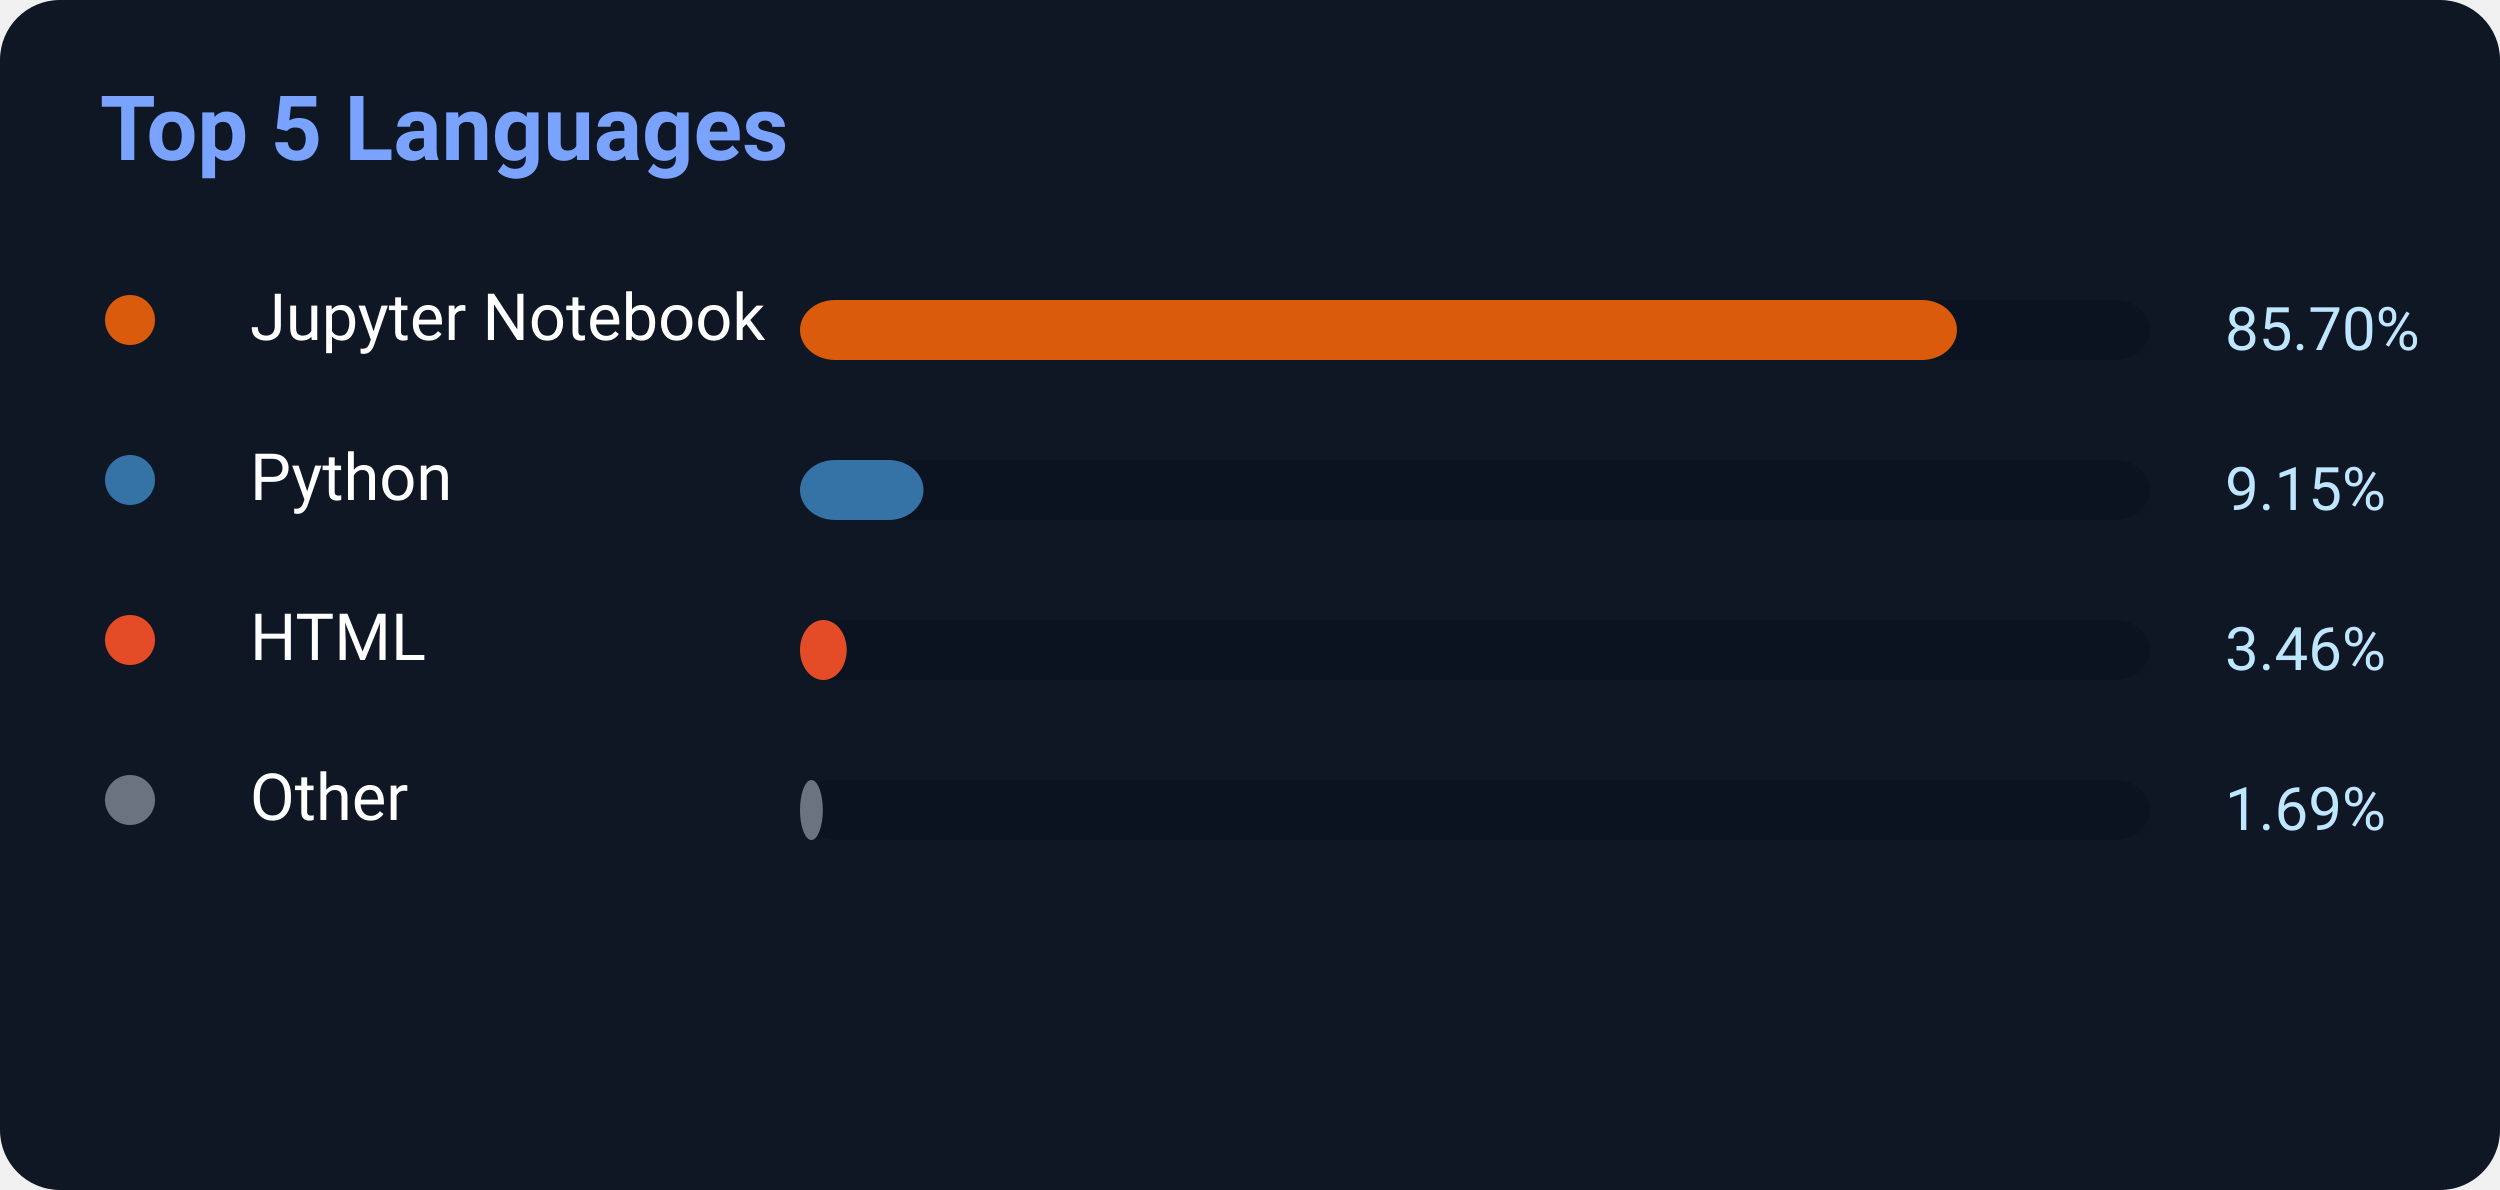
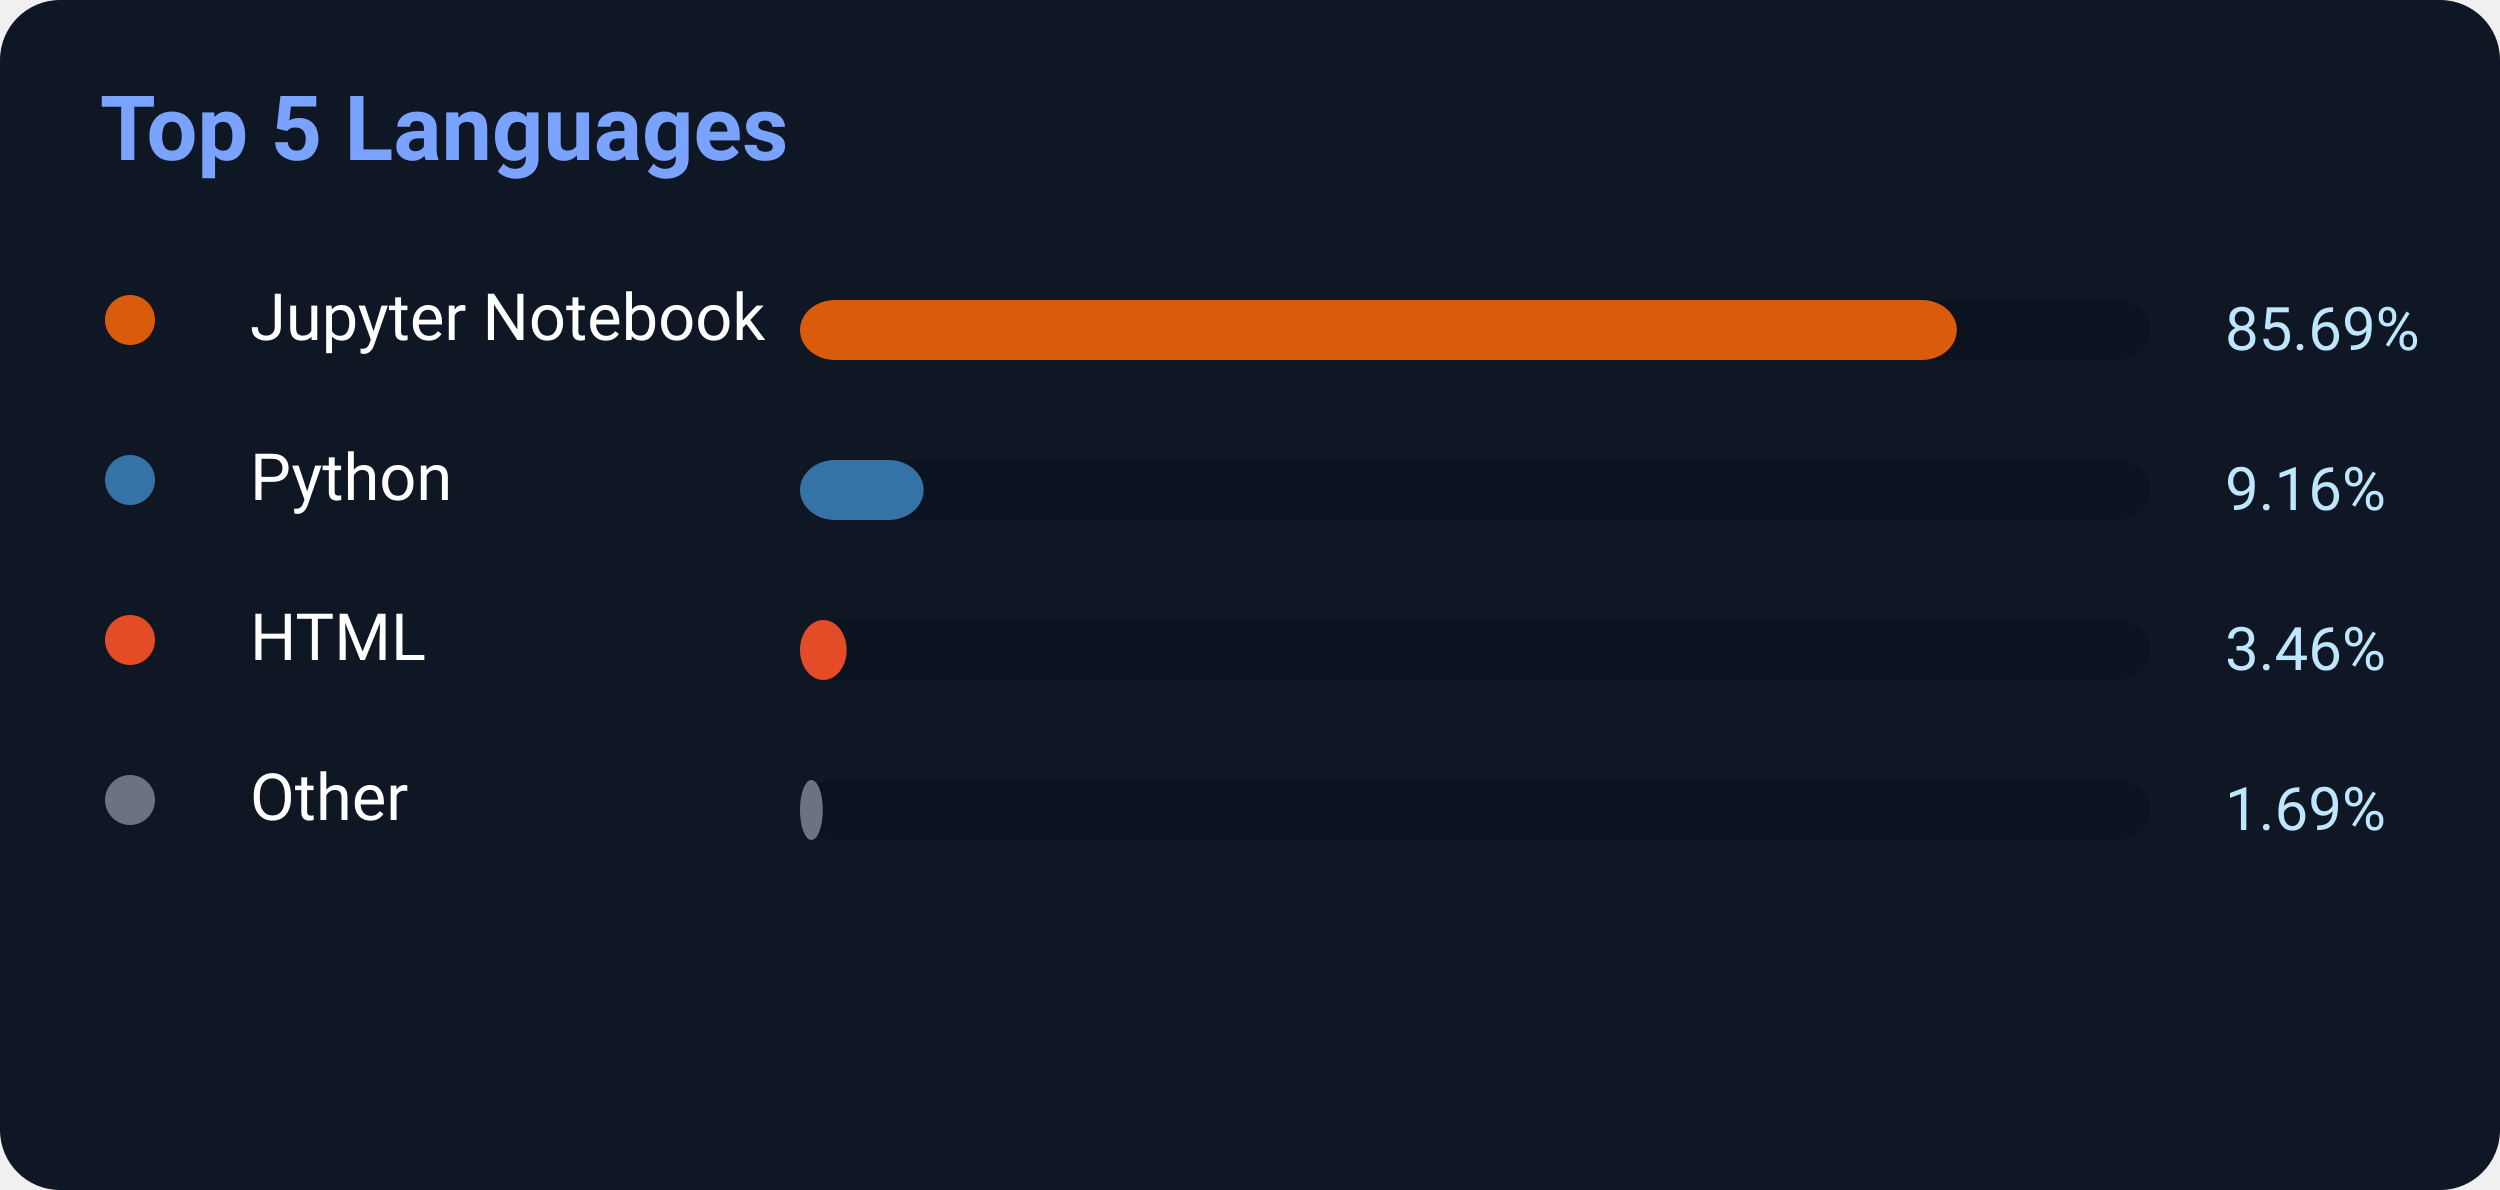
<svg xmlns="http://www.w3.org/2000/svg" width="500" height="238">
  <rect width="500" height="238" rx="12" fill="#0f1724" />
  <text x="20" y="32" fill="#7aa2ff" font-size="18" font-weight="700" font-family="Segoe UI,Roboto,Helvetica,Arial">
    Top 5 Languages
</text>
  <circle cx="26" cy="64" r="5" fill="#DA5B0B" />
  <text x="50" y="68" fill="white" font-size="13" font-family="Segoe UI,Roboto,Helvetica,Arial">Jupyter Notebook</text>
  <rect x="160" y="60" width="270" height="12" rx="7" fill="#0b1220" />
-   <rect x="160" y="60" width="231.39" height="12" rx="7" fill="#DA5B0B" />
-   <text x="445" y="70" fill="#bfe6ff" font-size="12" font-family="Segoe UI,Roboto,Helvetica,Arial">85.70%</text>
+   <rect x="160" y="60" width="231.363" height="12" rx="7" fill="#DA5B0B" />
+   <text x="445" y="70" fill="#bfe6ff" font-size="12" font-family="Segoe UI,Roboto,Helvetica,Arial">85.69%</text>
  <circle cx="26" cy="96" r="5" fill="#3572A5" />
  <text x="50" y="100" fill="white" font-size="13" font-family="Segoe UI,Roboto,Helvetica,Arial">Python</text>
  <rect x="160" y="92" width="270" height="12" rx="7" fill="#0b1220" />
-   <rect x="160" y="92" width="24.705" height="12" rx="7" fill="#3572A5" />
-   <text x="445" y="102" fill="#bfe6ff" font-size="12" font-family="Segoe UI,Roboto,Helvetica,Arial">9.15%</text>
+   <rect x="160" y="92" width="24.732" height="12" rx="7" fill="#3572A5" />
+   <text x="445" y="102" fill="#bfe6ff" font-size="12" font-family="Segoe UI,Roboto,Helvetica,Arial">9.16%</text>
  <circle cx="26" cy="128" r="5" fill="#E34C26" />
  <text x="50" y="132" fill="white" font-size="13" font-family="Segoe UI,Roboto,Helvetica,Arial">HTML</text>
  <rect x="160" y="124" width="270" height="12" rx="7" fill="#0b1220" />
  <rect x="160" y="124" width="9.342" height="12" rx="7" fill="#E34C26" />
  <text x="445" y="134" fill="#bfe6ff" font-size="12" font-family="Segoe UI,Roboto,Helvetica,Arial">3.46%</text>
  <circle cx="26" cy="160" r="5" fill="#6b7280" />
  <text x="50" y="164" fill="white" font-size="13" font-family="Segoe UI,Roboto,Helvetica,Arial">Other</text>
  <rect x="160" y="156" width="270" height="12" rx="7" fill="#0b1220" />
  <rect x="160" y="156" width="4.563" height="12" rx="7" fill="#6b7280" />
  <text x="445" y="166" fill="#bfe6ff" font-size="12" font-family="Segoe UI,Roboto,Helvetica,Arial">1.69%</text>
</svg>
